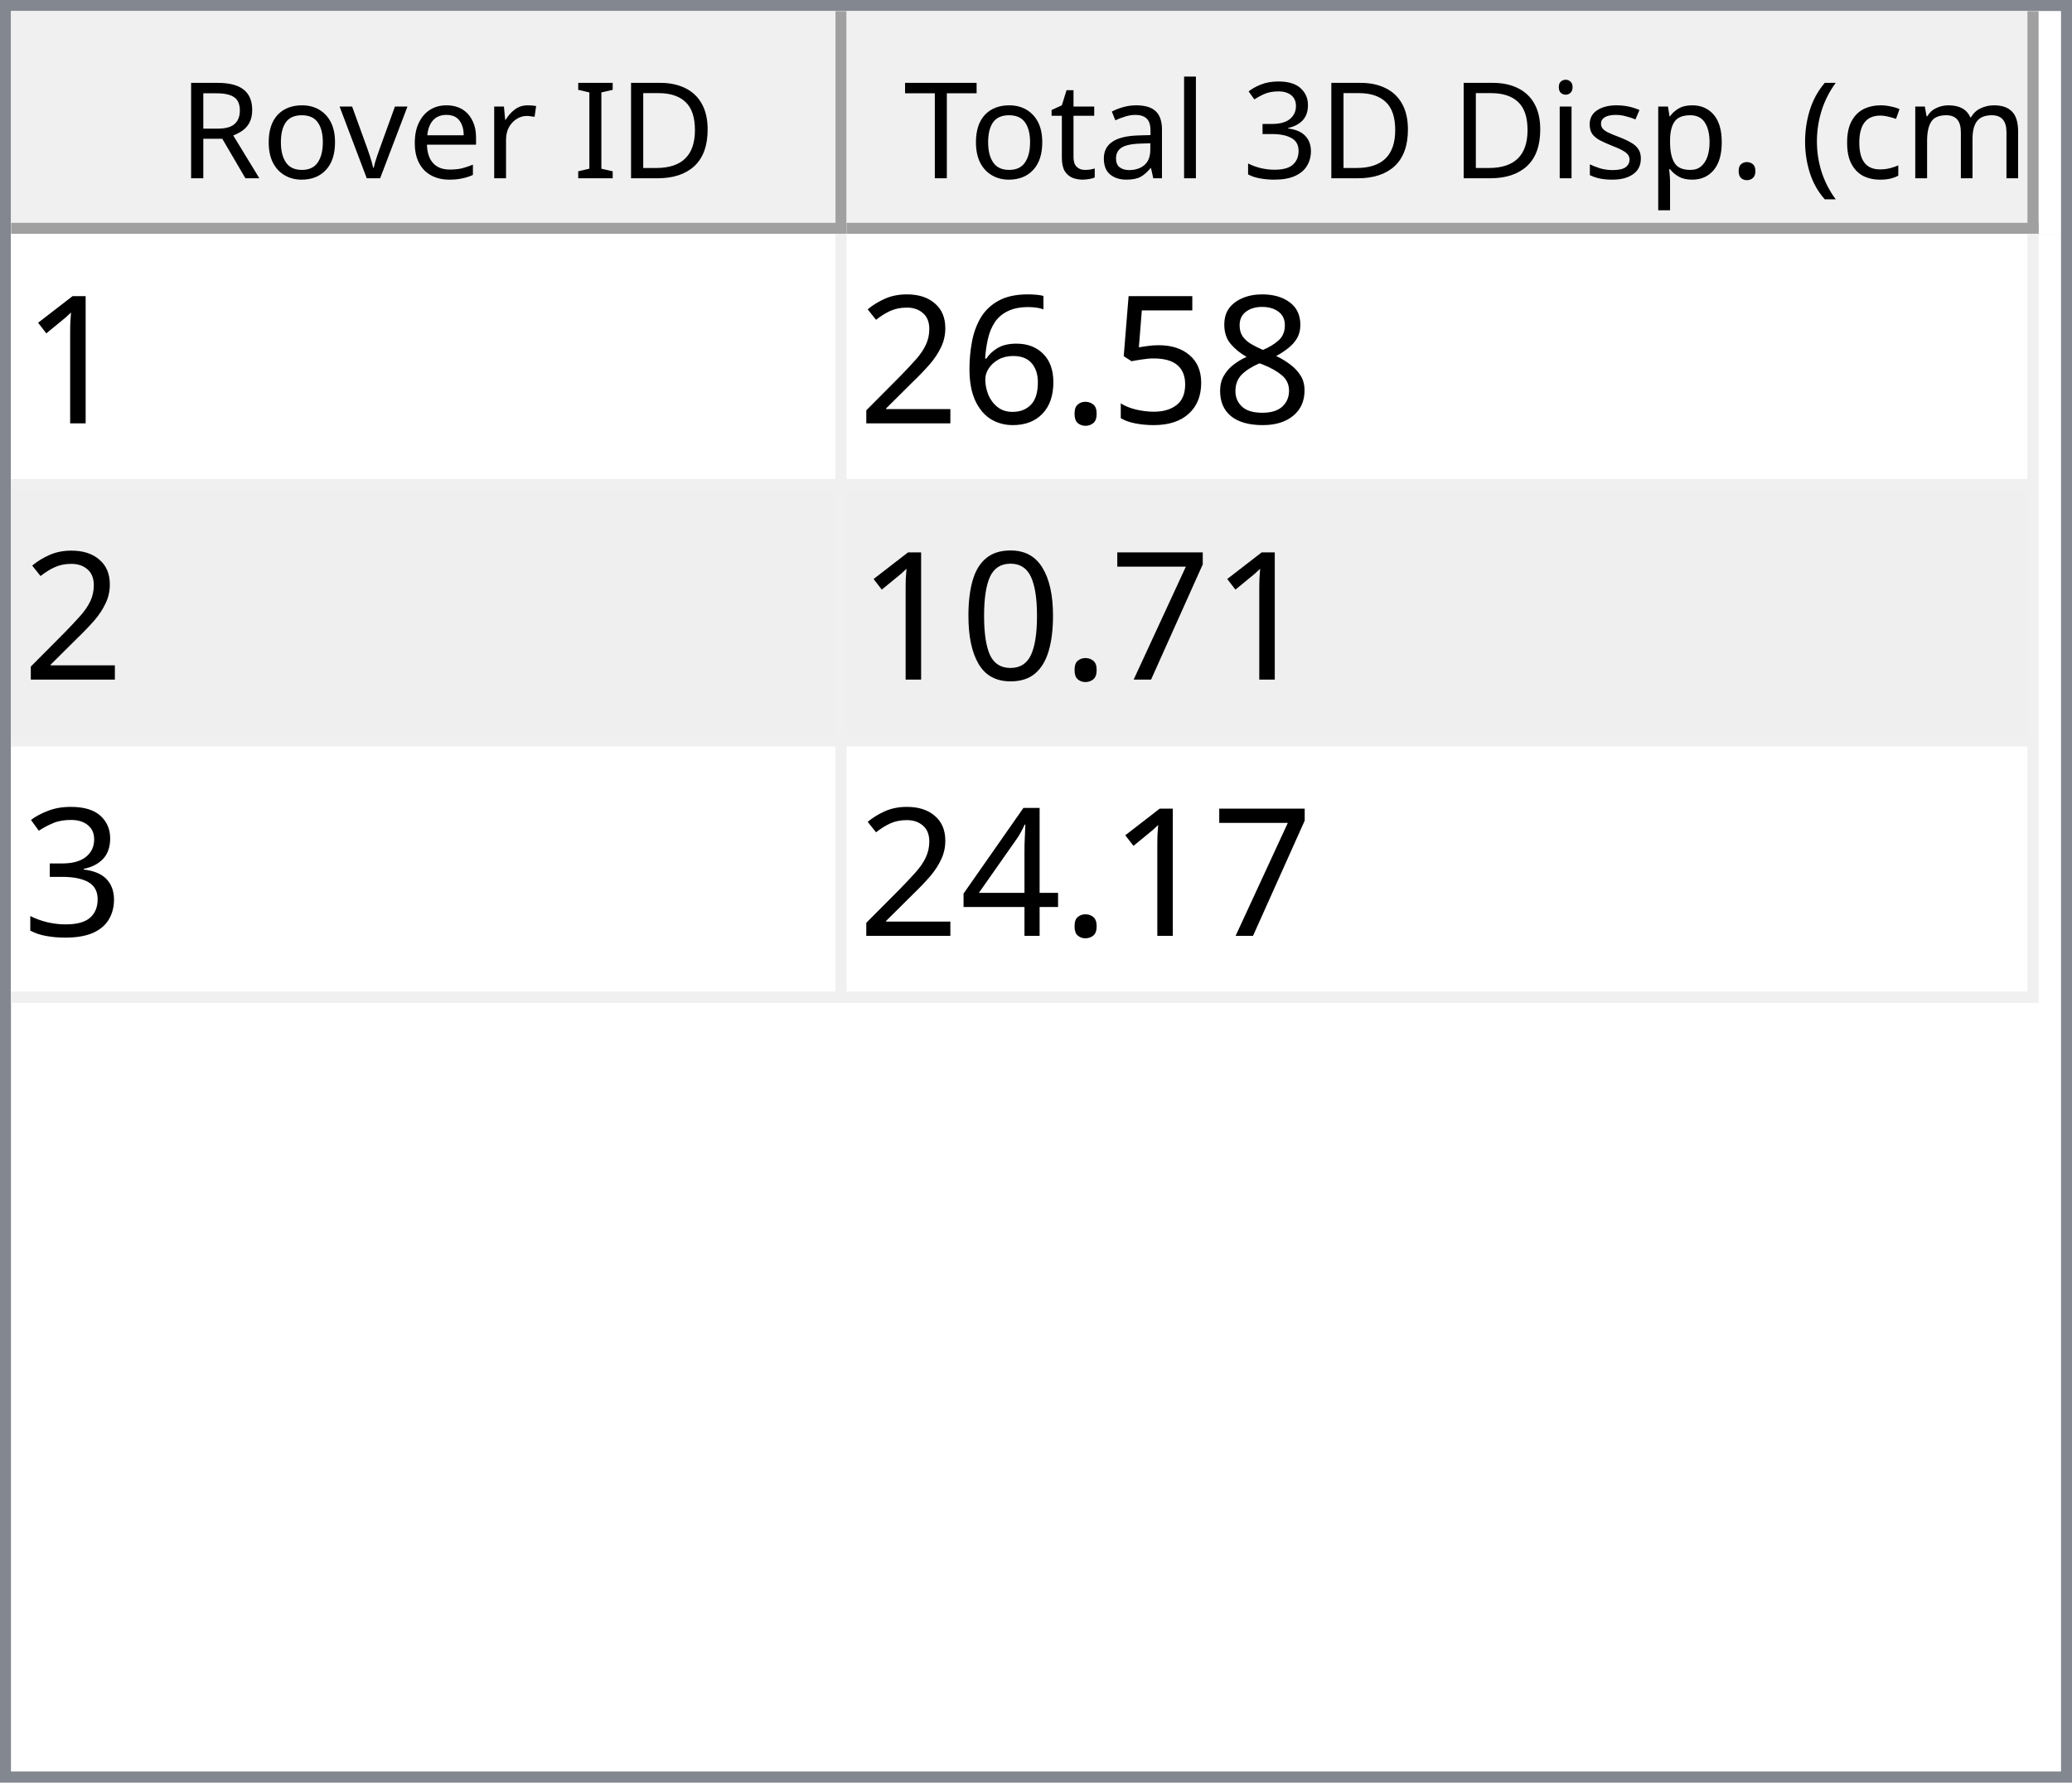
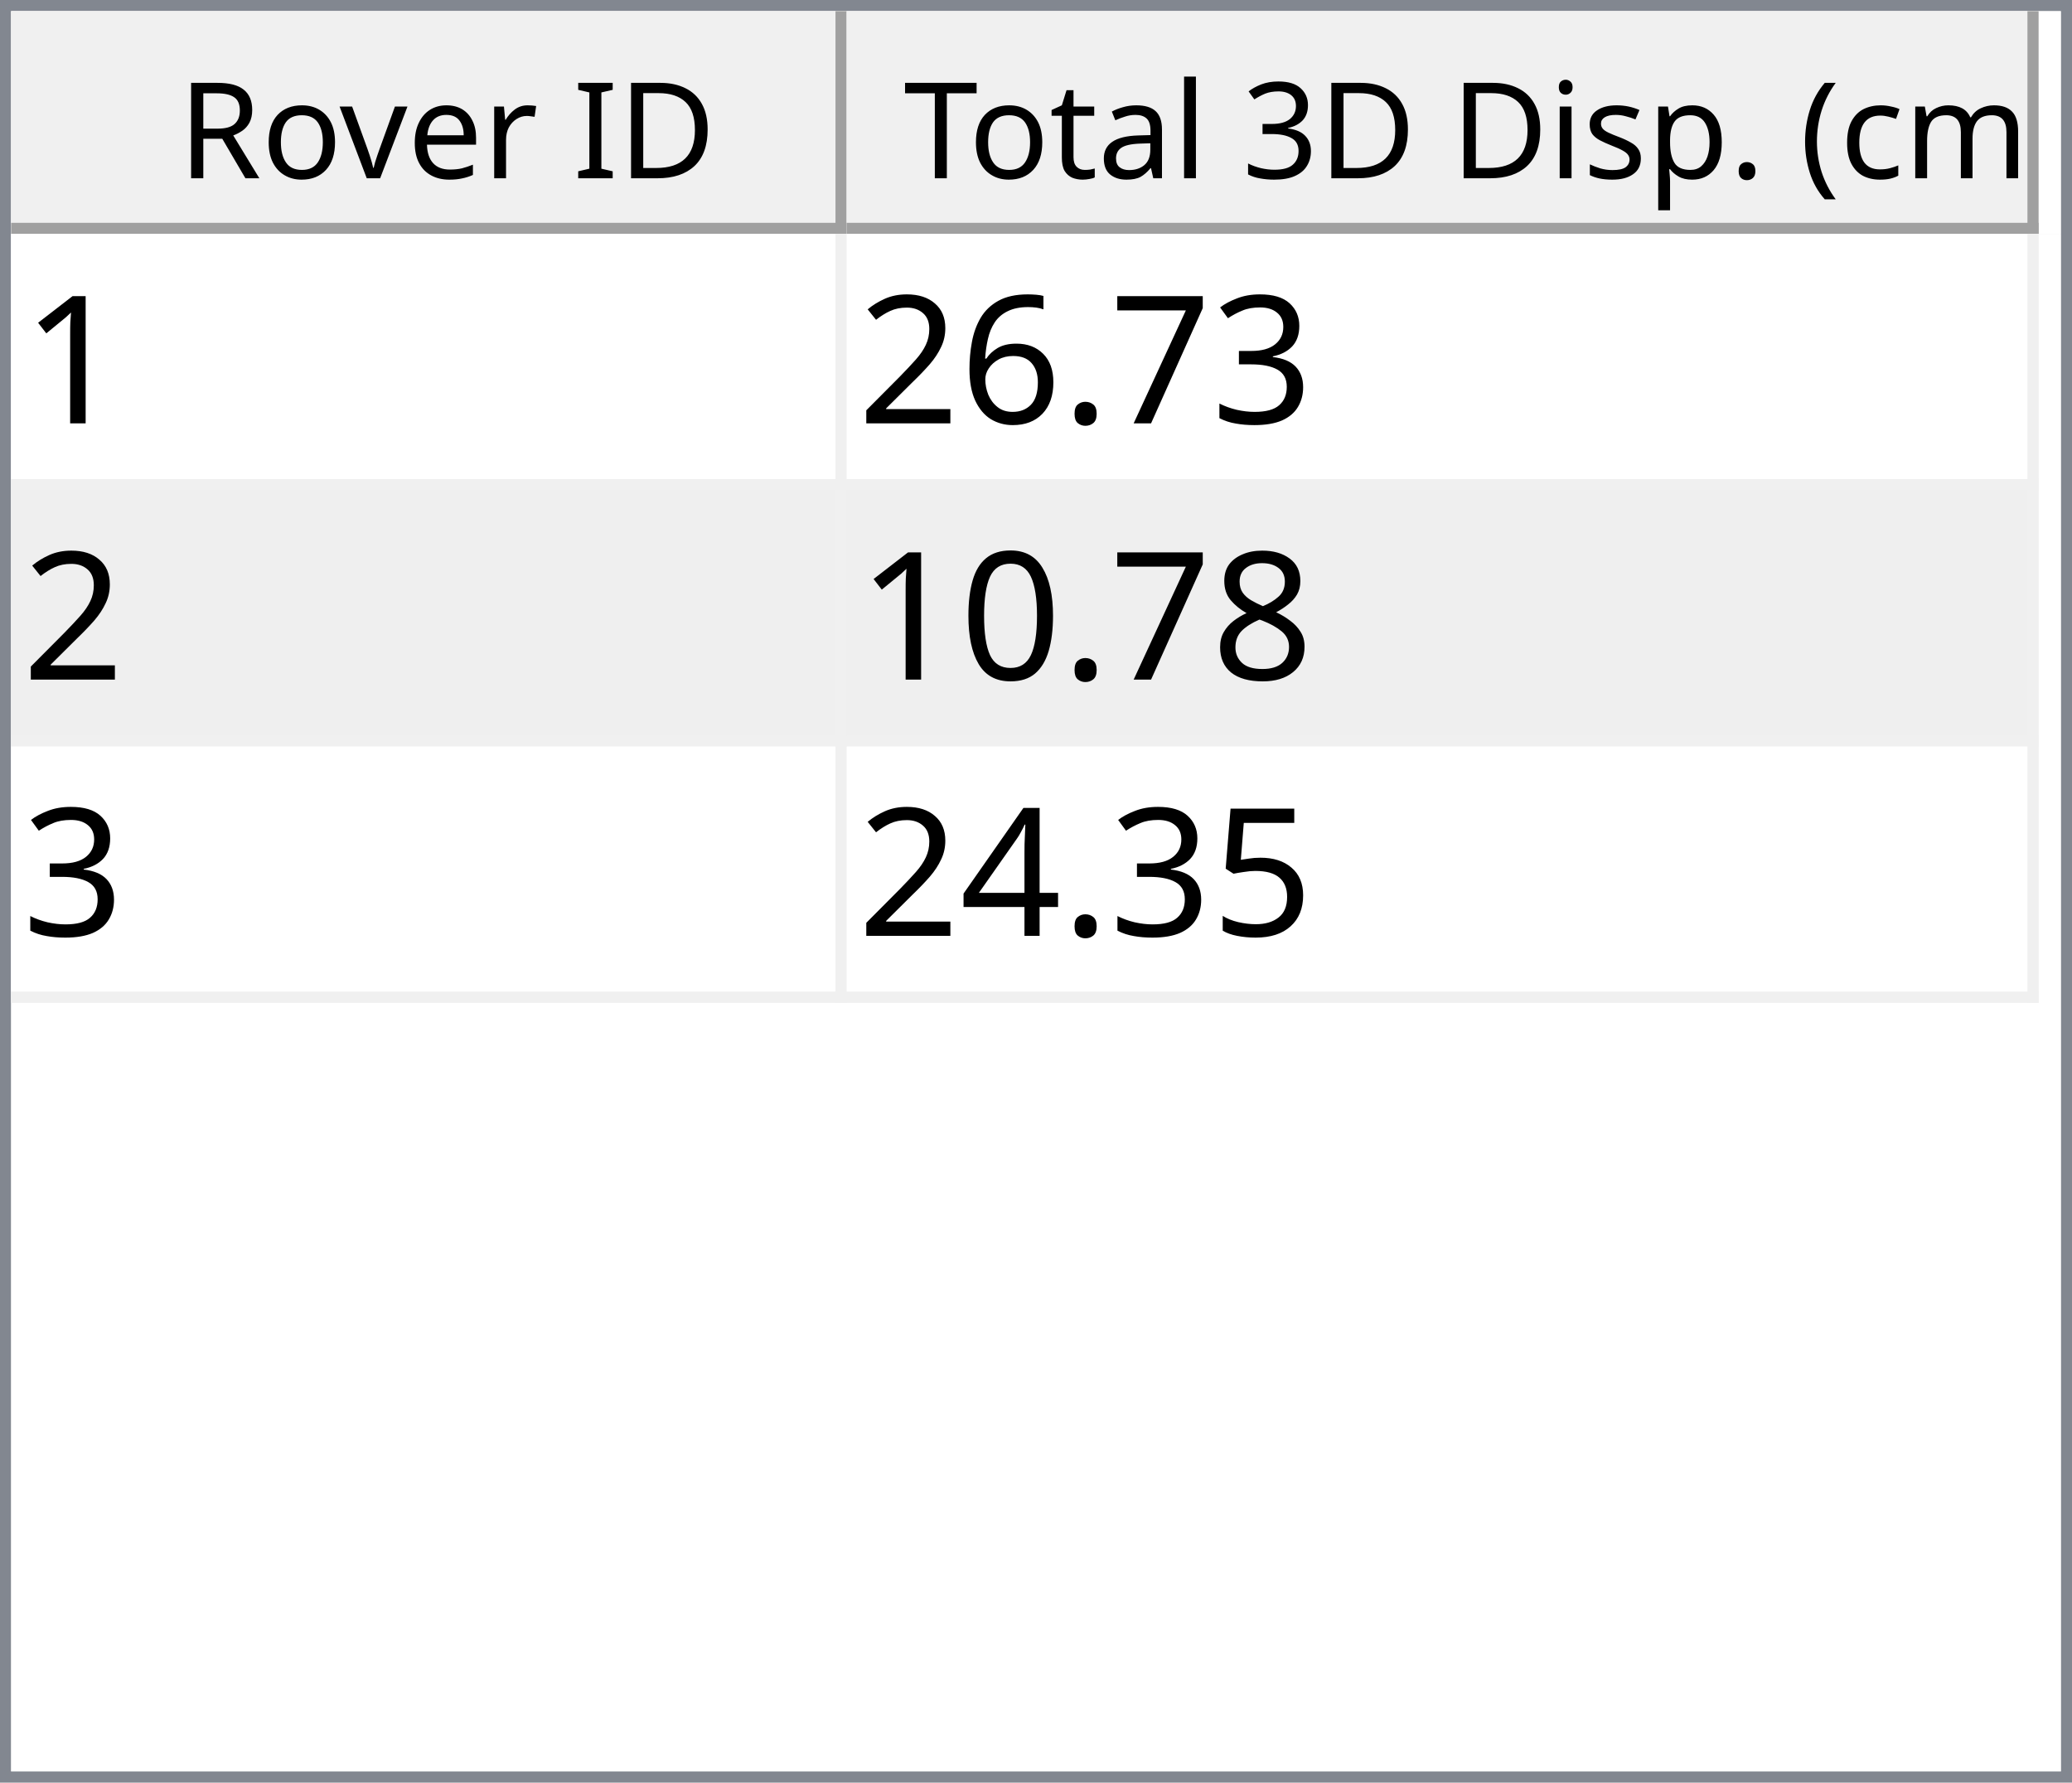
<svg xmlns="http://www.w3.org/2000/svg" style="fill-opacity:1; color-rendering:auto; color-interpolation:auto; text-rendering:auto; stroke:black; stroke-linecap:square; stroke-miterlimit:10; shape-rendering:auto; stroke-opacity:1; fill:black; stroke-dasharray:none; font-weight:normal; stroke-width:1; font-family:'Dialog'; font-style:normal; stroke-linejoin:miter; font-size:12px; stroke-dashoffset:0; image-rendering:auto;" width="186" height="160">
  <defs id="genericDefs" />
  <g>
    <defs id="defs1">
      <clipPath clipPathUnits="userSpaceOnUse" id="clipPath1">
        <path d="M0 0 L186 0 L186 160 L0 160 L0 0 Z" />
      </clipPath>
      <clipPath clipPathUnits="userSpaceOnUse" id="clipPath2">
        <path d="M0 0 L0 160 L186 160 L186 0 Z" />
      </clipPath>
      <clipPath clipPathUnits="userSpaceOnUse" id="clipPath3">
        <path d="M0 0 L0 20 L184 20 L184 0 Z" />
      </clipPath>
      <clipPath clipPathUnits="userSpaceOnUse" id="clipPath4">
        <path d="M0 0 L0 20 L75 20 L75 0 Z" />
      </clipPath>
      <clipPath clipPathUnits="userSpaceOnUse" id="clipPath5">
        <path d="M1 1 L1 19 L74 19 L74 1 Z" />
      </clipPath>
      <clipPath clipPathUnits="userSpaceOnUse" id="clipPath6">
        <path d="M0 0 L0 18 L73 18 L73 0 Z" />
      </clipPath>
      <clipPath clipPathUnits="userSpaceOnUse" id="clipPath7">
        <path d="M-0.5 -0.5 L-0.5 19.5 L74.5 19.5 L74.5 -0.5 Z" />
      </clipPath>
      <clipPath clipPathUnits="userSpaceOnUse" id="clipPath8">
        <path d="M0 0 L0 20 L107 20 L107 0 Z" />
      </clipPath>
      <clipPath clipPathUnits="userSpaceOnUse" id="clipPath9">
        <path d="M1 1 L1 19 L106 19 L106 1 Z" />
      </clipPath>
      <clipPath clipPathUnits="userSpaceOnUse" id="clipPath10">
        <path d="M0 0 L0 18 L105 18 L105 0 Z" />
      </clipPath>
      <clipPath clipPathUnits="userSpaceOnUse" id="clipPath11">
        <path d="M-0.5 -0.5 L-0.5 19.5 L106.5 19.5 L106.5 -0.5 Z" />
      </clipPath>
      <clipPath clipPathUnits="userSpaceOnUse" id="clipPath12">
        <path d="M0 0 L0 138 L184 138 L184 0 Z" />
      </clipPath>
      <clipPath clipPathUnits="userSpaceOnUse" id="clipPath13">
        <path d="M0 0 L0 69 L182 69 L182 0 Z" />
      </clipPath>
      <clipPath clipPathUnits="userSpaceOnUse" id="clipPath14">
        <path d="M-0.5 -0.5 L-0.5 68.5 L181.5 68.5 L181.5 -0.5 Z" />
      </clipPath>
      <clipPath clipPathUnits="userSpaceOnUse" id="clipPath15">
        <path d="M0 0 L0 22 L74 22 L74 0 Z" />
      </clipPath>
      <clipPath clipPathUnits="userSpaceOnUse" id="clipPath16">
        <path d="M0 0 L0 22 L106 22 L106 0 Z" />
      </clipPath>
      <font horiz-adv-x="64.551" id="font1">
        <font-face ascent="107.91" descent="25.098" units-per-em="100" style="font-style:normal; font-family:Segoe UI; font-weight:normal;" />
        <missing-glyph horiz-adv-x="64.551" d="M8.109 0 L8.109 68.266 L56.453 68.266 L56.453 0 L8.109 0 ZM15.328 7.234 L49.219 7.234 L49.219 61.031 L15.328 61.031 L15.328 7.234 Z" />
        <glyph unicode="D" horiz-adv-x="70.117" d="M9.188 0 L9.188 70.016 L28.516 70.016 Q65.531 70.016 65.531 35.891 Q65.531 19.672 55.25 9.836 Q44.969 0 27.734 0 L9.188 0 ZM17.391 62.594 L17.391 7.422 L27.828 7.422 Q41.609 7.422 49.273 14.797 Q56.938 22.172 56.938 35.688 Q56.938 62.594 28.328 62.594 L17.391 62.594 Z" />
        <glyph unicode="I" horiz-adv-x="26.611" d="M17.391 0 L9.188 0 L9.188 70.016 L17.391 70.016 L17.391 0 Z" />
        <glyph unicode=" " horiz-adv-x="27.393" d="" />
        <glyph unicode="r" horiz-adv-x="34.766" d="M34.188 41.891 Q32.078 43.5 28.125 43.5 Q23 43.5 19.555 38.672 Q16.109 33.844 16.109 25.484 L16.109 0 L8.109 0 L8.109 50 L16.109 50 L16.109 39.703 L16.312 39.703 Q18.016 44.969 21.531 47.922 Q25.047 50.875 29.391 50.875 Q32.516 50.875 34.188 50.203 L34.188 41.891 Z" />
        <glyph unicode="e" horiz-adv-x="52.295" d="M48.297 23 L12.984 23 Q13.188 14.656 17.484 10.109 Q21.781 5.562 29.297 5.562 Q37.75 5.562 44.828 11.141 L44.828 3.609 Q38.234 -1.172 27.391 -1.172 Q16.797 -1.172 10.742 5.641 Q4.688 12.453 4.688 24.812 Q4.688 36.469 11.305 43.82 Q17.922 51.172 27.734 51.172 Q37.547 51.172 42.922 44.828 Q48.297 38.484 48.297 27.203 L48.297 23 ZM40.094 29.781 Q40.047 36.719 36.75 40.578 Q33.453 44.438 27.594 44.438 Q21.922 44.438 17.969 40.383 Q14.016 36.328 13.094 29.781 L40.094 29.781 Z" />
        <glyph unicode="v" horiz-adv-x="47.9" d="M47.406 50 L27.484 0 L19.625 0 L0.688 50 L9.469 50 L22.172 13.672 Q23.578 9.672 23.922 6.688 L24.125 6.688 Q24.609 10.453 25.688 13.484 L38.969 50 L47.406 50 Z" />
        <glyph unicode="o" horiz-adv-x="58.594" d="M29 -1.172 Q17.922 -1.172 11.305 5.836 Q4.688 12.844 4.688 24.422 Q4.688 37.016 11.57 44.094 Q18.453 51.172 30.172 51.172 Q41.359 51.172 47.633 44.289 Q53.906 37.406 53.906 25.203 Q53.906 13.234 47.141 6.031 Q40.375 -1.172 29 -1.172 ZM29.594 44.438 Q21.875 44.438 17.383 39.188 Q12.891 33.938 12.891 24.703 Q12.891 15.828 17.43 10.695 Q21.969 5.562 29.594 5.562 Q37.359 5.562 41.531 10.594 Q45.703 15.625 45.703 24.906 Q45.703 34.281 41.531 39.359 Q37.359 44.438 29.594 44.438 Z" />
        <glyph unicode="R" horiz-adv-x="59.814" d="M59.375 0 L49.609 0 L37.891 19.625 Q36.281 22.359 34.766 24.289 Q33.25 26.219 31.664 27.438 Q30.078 28.656 28.25 29.219 Q26.422 29.781 24.125 29.781 L17.391 29.781 L17.391 0 L9.188 0 L9.188 70.016 L30.078 70.016 Q34.672 70.016 38.555 68.867 Q42.438 67.719 45.289 65.375 Q48.141 63.031 49.758 59.547 Q51.375 56.062 51.375 51.375 Q51.375 47.703 50.273 44.656 Q49.172 41.609 47.148 39.211 Q45.125 36.812 42.266 35.133 Q39.406 33.453 35.844 32.516 L35.844 32.328 Q37.594 31.547 38.891 30.547 Q40.188 29.547 41.359 28.18 Q42.531 26.812 43.68 25.078 Q44.828 23.344 46.234 21.047 L59.375 0 ZM17.391 62.594 L17.391 37.203 L28.516 37.203 Q31.594 37.203 34.203 38.133 Q36.812 39.062 38.719 40.797 Q40.625 42.531 41.703 45.047 Q42.781 47.562 42.781 50.688 Q42.781 56.297 39.141 59.445 Q35.5 62.594 28.609 62.594 L17.391 62.594 Z" />
        <glyph unicode=")" horiz-adv-x="30.176" d="M8.297 -15.922 L1.172 -15.922 Q16.406 2.344 16.406 26.812 Q16.406 51.469 1.078 70.016 L8.297 70.016 Q23.531 52.156 23.531 26.703 Q23.531 1.375 8.297 -15.922 Z" />
        <glyph unicode="m" horiz-adv-x="86.133" d="M79.109 0 L71.094 0 L71.094 28.719 Q71.094 37.016 68.531 40.727 Q65.969 44.438 59.906 44.438 Q54.781 44.438 51.195 39.75 Q47.609 35.062 47.609 28.516 L47.609 0 L39.594 0 L39.594 29.688 Q39.594 44.438 28.219 44.438 Q22.953 44.438 19.531 40.016 Q16.109 35.594 16.109 28.516 L16.109 0 L8.109 0 L8.109 50 L16.109 50 L16.109 42.094 L16.312 42.094 Q21.625 51.172 31.844 51.172 Q36.969 51.172 40.773 48.312 Q44.578 45.453 46 40.828 Q51.562 51.172 62.594 51.172 Q79.109 51.172 79.109 30.812 L79.109 0 Z" />
        <glyph unicode="c" horiz-adv-x="46.191" d="M42.188 2.297 Q36.422 -1.172 28.516 -1.172 Q17.828 -1.172 11.258 5.789 Q4.688 12.75 4.688 23.828 Q4.688 36.188 11.766 43.68 Q18.844 51.172 30.672 51.172 Q37.25 51.172 42.281 48.734 L42.281 40.531 Q36.719 44.438 30.375 44.438 Q22.703 44.438 17.797 38.945 Q12.891 33.453 12.891 24.516 Q12.891 15.719 17.508 10.641 Q22.125 5.562 29.891 5.562 Q36.422 5.562 42.188 9.906 L42.188 2.297 Z" />
        <glyph unicode="(" horiz-adv-x="30.176" d="M29.109 -15.922 L21.969 -15.922 Q6.844 1.375 6.844 26.703 Q6.844 52.156 21.969 70.016 L29.203 70.016 Q13.875 51.469 13.875 26.812 Q13.875 2.344 29.109 -15.922 Z" />
        <glyph unicode="." horiz-adv-x="21.68" d="M10.891 -1.078 Q8.641 -1.078 7.055 0.539 Q5.469 2.156 5.469 4.391 Q5.469 6.641 7.055 8.273 Q8.641 9.906 10.891 9.906 Q13.188 9.906 14.797 8.273 Q16.406 6.641 16.406 4.391 Q16.406 2.156 14.797 0.539 Q13.188 -1.078 10.891 -1.078 Z" />
        <glyph unicode="p" horiz-adv-x="58.789" d="M16.312 7.234 L16.109 7.234 L16.109 -23 L8.109 -23 L8.109 50 L16.109 50 L16.109 41.219 L16.312 41.219 Q22.219 51.172 33.594 51.172 Q43.266 51.172 48.688 44.461 Q54.109 37.75 54.109 26.469 Q54.109 13.922 48 6.375 Q41.891 -1.172 31.297 -1.172 Q21.578 -1.172 16.312 7.234 ZM16.109 27.391 L16.109 20.406 Q16.109 14.203 20.141 9.883 Q24.172 5.562 30.375 5.562 Q37.641 5.562 41.773 11.133 Q45.906 16.703 45.906 26.609 Q45.906 34.969 42.047 39.703 Q38.188 44.438 31.594 44.438 Q24.609 44.438 20.359 39.578 Q16.109 34.719 16.109 27.391 Z" />
        <glyph unicode="s" horiz-adv-x="42.432" d="M5.078 1.812 L5.078 10.406 Q11.625 5.562 19.484 5.562 Q30.031 5.562 30.031 12.594 Q30.031 14.594 29.125 15.992 Q28.219 17.391 26.68 18.461 Q25.141 19.531 23.07 20.383 Q21 21.234 18.609 22.172 Q15.281 23.484 12.766 24.828 Q10.25 26.172 8.57 27.859 Q6.891 29.547 6.031 31.695 Q5.172 33.844 5.172 36.719 Q5.172 40.234 6.789 42.945 Q8.406 45.656 11.086 47.484 Q13.766 49.312 17.211 50.242 Q20.656 51.172 24.312 51.172 Q30.812 51.172 35.938 48.922 L35.938 40.828 Q30.422 44.438 23.25 44.438 Q21 44.438 19.195 43.922 Q17.391 43.406 16.094 42.477 Q14.797 41.547 14.086 40.258 Q13.375 38.969 13.375 37.406 Q13.375 35.453 14.086 34.133 Q14.797 32.812 16.164 31.789 Q17.531 30.766 19.484 29.938 Q21.438 29.109 23.922 28.125 Q27.25 26.859 29.883 25.516 Q32.516 24.172 34.375 22.484 Q36.234 20.797 37.234 18.602 Q38.234 16.406 38.234 13.375 Q38.234 9.672 36.602 6.938 Q34.969 4.203 32.234 2.398 Q29.5 0.594 25.93 -0.289 Q22.359 -1.172 18.453 -1.172 Q10.75 -1.172 5.078 1.812 Z" />
        <glyph unicode="i" horiz-adv-x="24.219" d="M12.203 62.703 Q10.062 62.703 8.547 64.164 Q7.031 65.625 7.031 67.875 Q7.031 70.125 8.547 71.609 Q10.062 73.094 12.203 73.094 Q14.406 73.094 15.945 71.609 Q17.484 70.125 17.484 67.875 Q17.484 65.719 15.945 64.211 Q14.406 62.703 12.203 62.703 ZM16.109 0 L8.109 0 L8.109 50 L16.109 50 L16.109 0 Z" />
        <glyph unicode="3" horiz-adv-x="53.906" d="M46.531 19.828 Q46.531 15.094 44.75 11.211 Q42.969 7.328 39.719 4.57 Q36.469 1.812 31.93 0.297 Q27.391 -1.219 21.922 -1.219 Q11.922 -1.219 6 2.594 L6 11.188 Q13.094 5.609 22.219 5.609 Q25.875 5.609 28.828 6.539 Q31.781 7.469 33.906 9.227 Q36.031 10.984 37.18 13.477 Q38.328 15.969 38.328 19.094 Q38.328 32.812 18.797 32.812 L12.984 32.812 L12.984 39.594 L18.5 39.594 Q35.797 39.594 35.797 52.484 Q35.797 64.406 22.609 64.406 Q15.188 64.406 8.688 59.422 L8.688 67.188 Q15.375 71.188 24.609 71.188 Q29 71.188 32.57 69.969 Q36.141 68.75 38.68 66.555 Q41.219 64.359 42.609 61.281 Q44 58.203 44 54.5 Q44 40.672 30.031 36.719 L30.031 36.531 Q33.594 36.141 36.625 34.797 Q39.656 33.453 41.852 31.305 Q44.047 29.156 45.289 26.25 Q46.531 23.344 46.531 19.828 Z" />
        <glyph unicode="l" horiz-adv-x="24.219" d="M16.109 0 L8.109 0 L8.109 74.031 L16.109 74.031 L16.109 0 Z" />
        <glyph unicode="a" horiz-adv-x="50.879" d="M43.891 0 L35.891 0 L35.891 7.812 L35.688 7.812 Q30.469 -1.172 20.312 -1.172 Q12.844 -1.172 8.617 2.781 Q4.391 6.734 4.391 13.281 Q4.391 27.297 20.906 29.594 L35.891 31.688 Q35.891 44.438 25.594 44.438 Q16.547 44.438 9.281 38.281 L9.281 46.484 Q16.656 51.172 26.266 51.172 Q43.891 51.172 43.891 32.516 L43.891 0 ZM35.891 25.297 L23.828 23.641 Q18.266 22.859 15.43 20.875 Q12.594 18.891 12.594 13.875 Q12.594 10.203 15.211 7.883 Q17.828 5.562 22.172 5.562 Q28.125 5.562 32.008 9.742 Q35.891 13.922 35.891 20.312 L35.891 25.297 Z" />
        <glyph unicode="t" horiz-adv-x="33.887" d="M31.297 0.484 Q28.469 -1.078 23.828 -1.078 Q10.688 -1.078 10.688 13.578 L10.688 43.172 L2.094 43.172 L2.094 50 L10.688 50 L10.688 62.203 L18.703 64.797 L18.703 50 L31.297 50 L31.297 43.172 L18.703 43.172 L18.703 14.984 Q18.703 9.969 20.414 7.82 Q22.125 5.672 26.078 5.672 Q29.109 5.672 31.297 7.328 L31.297 0.484 Z" />
        <glyph unicode="T" horiz-adv-x="52.393" d="M50.594 62.594 L30.375 62.594 L30.375 0 L22.172 0 L22.172 62.594 L2 62.594 L2 70.016 L50.594 70.016 L50.594 62.594 Z" />
      </font>
      <font horiz-adv-x="75.0" id="font2">
        <font-face ascent="100.537" descent="21.973" units-per-em="100" style="font-style:normal; font-family:sans-serif; font-weight:normal;" />
        <missing-glyph horiz-adv-x="75.0" d="M12.5 0 L12.5 62.5 L62.5 62.5 L62.5 0 L12.5 0 ZM14.062 1.562 L60.938 1.562 L60.938 60.938 L14.062 60.938 L14.062 1.562 Z" />
        <glyph unicode="1" horiz-adv-x="55.615" d="M37.25 0 L28.469 0 L28.469 56 Q25.297 52.984 20.141 49.953 Q14.984 46.922 10.891 45.406 L10.891 53.906 Q18.266 57.375 23.781 62.305 Q29.297 67.234 31.594 71.875 L37.25 71.875 L37.25 0 Z" />
-         <glyph unicode="8" horiz-adv-x="55.615" d="M17.672 38.812 Q12.203 40.828 9.57 44.539 Q6.938 48.25 6.938 53.422 Q6.938 61.234 12.555 66.555 Q18.172 71.875 27.484 71.875 Q36.859 71.875 42.578 66.43 Q48.297 60.984 48.297 53.172 Q48.297 48.188 45.68 44.508 Q43.062 40.828 37.75 38.812 Q44.344 36.672 47.781 31.883 Q51.219 27.094 51.219 20.453 Q51.219 11.281 44.727 5.031 Q38.234 -1.219 27.641 -1.219 Q17.047 -1.219 10.547 5.055 Q4.047 11.328 4.047 20.703 Q4.047 27.688 7.594 32.398 Q11.141 37.109 17.672 38.812 ZM15.922 53.719 Q15.922 48.641 19.195 45.414 Q22.469 42.188 27.688 42.188 Q32.766 42.188 36.016 45.383 Q39.266 48.578 39.266 53.219 Q39.266 58.062 35.914 61.359 Q32.562 64.656 27.594 64.656 Q22.562 64.656 19.242 61.43 Q15.922 58.203 15.922 53.719 ZM13.094 20.656 Q13.094 16.891 14.875 13.375 Q16.656 9.859 20.172 7.93 Q23.688 6 27.734 6 Q34.031 6 38.133 10.055 Q42.234 14.109 42.234 20.359 Q42.234 26.703 38.016 30.859 Q33.797 35.016 27.438 35.016 Q21.234 35.016 17.164 30.914 Q13.094 26.812 13.094 20.656 Z" />
-         <glyph unicode="5" horiz-adv-x="55.615" d="M4.156 18.75 L13.375 19.531 Q14.406 12.797 18.141 9.398 Q21.875 6 27.156 6 Q33.5 6 37.891 10.789 Q42.281 15.578 42.281 23.484 Q42.281 31 38.062 35.352 Q33.844 39.703 27 39.703 Q22.75 39.703 19.336 37.773 Q15.922 35.844 13.969 32.766 L5.719 33.844 L12.641 70.609 L48.25 70.609 L48.25 62.203 L19.672 62.203 L15.828 42.969 Q22.266 47.469 29.344 47.469 Q38.719 47.469 45.164 40.969 Q51.609 34.469 51.609 24.266 Q51.609 14.547 45.953 7.469 Q39.062 -1.219 27.156 -1.219 Q17.391 -1.219 11.211 4.25 Q5.031 9.719 4.156 18.75 Z" />
+         <glyph unicode="3" horiz-adv-x="55.615" d="M4.203 18.891 L12.984 20.062 Q14.5 12.594 18.141 9.297 Q21.781 6 27 6 Q33.203 6 37.477 10.297 Q41.75 14.594 41.75 20.953 Q41.75 27 37.797 30.93 Q33.844 34.859 27.734 34.859 Q25.25 34.859 21.531 33.891 L22.516 41.609 Q23.391 41.5 23.922 41.5 Q29.547 41.5 34.039 44.43 Q38.531 47.359 38.531 53.469 Q38.531 58.297 35.258 61.477 Q31.984 64.656 26.812 64.656 Q21.688 64.656 18.266 61.43 Q14.844 58.203 13.875 51.766 L5.078 53.328 Q6.688 62.156 12.398 67.016 Q18.109 71.875 26.609 71.875 Q32.469 71.875 37.398 69.359 Q42.328 66.844 44.945 62.5 Q47.562 58.156 47.562 53.266 Q47.562 48.641 45.07 44.828 Q42.578 41.016 37.703 38.766 Q44.047 37.312 47.562 32.695 Q51.078 28.078 51.078 21.141 Q51.078 11.766 44.242 5.25 Q37.406 -1.266 26.953 -1.266 Q17.531 -1.266 11.305 4.352 Q5.078 9.969 4.203 18.891 Z" />
+         <glyph unicode="7" horiz-adv-x="55.615" d="M4.734 62.203 L4.734 70.656 L51.078 70.656 L51.078 63.812 Q44.234 56.547 37.523 44.484 Q30.812 32.422 27.156 19.672 Q24.516 10.688 23.781 0 L14.75 0 Q14.891 8.453 18.062 20.414 Q21.234 32.375 27.172 43.484 Q33.109 54.594 39.797 62.203 L4.734 62.203 Z" />
        <glyph unicode="." horiz-adv-x="27.783" d="M9.078 0 L9.078 10.016 L19.094 10.016 L19.094 0 L9.078 0 Z" />
        <glyph unicode="6" horiz-adv-x="55.615" d="M49.75 54.047 L41.016 53.375 Q39.844 58.547 37.703 60.891 Q34.125 64.656 28.906 64.656 Q24.703 64.656 21.531 62.312 Q17.391 59.281 14.992 53.469 Q12.594 47.656 12.5 36.922 Q15.672 41.75 20.266 44.094 Q24.859 46.438 29.891 46.438 Q38.672 46.438 44.852 39.969 Q51.031 33.5 51.031 23.25 Q51.031 16.5 48.125 10.719 Q45.219 4.938 40.141 1.859 Q35.062 -1.219 28.609 -1.219 Q17.625 -1.219 10.695 6.859 Q3.766 14.938 3.766 33.5 Q3.766 54.25 11.422 63.672 Q18.109 71.875 29.438 71.875 Q37.891 71.875 43.289 67.141 Q48.688 62.406 49.75 54.047 ZM13.875 23.188 Q13.875 18.656 15.797 14.508 Q17.719 10.359 21.188 8.18 Q24.656 6 28.469 6 Q34.031 6 38.039 10.492 Q42.047 14.984 42.047 22.703 Q42.047 30.125 38.086 34.398 Q34.125 38.672 28.125 38.672 Q22.172 38.672 18.023 34.398 Q13.875 30.125 13.875 23.188 Z" />
        <glyph unicode="2" horiz-adv-x="55.615" d="M50.344 8.453 L50.344 0 L3.031 0 Q2.938 3.172 4.047 6.109 Q5.859 10.938 9.836 15.625 Q13.812 20.312 21.344 26.469 Q33.016 36.031 37.117 41.625 Q41.219 47.219 41.219 52.203 Q41.219 57.422 37.477 61.008 Q33.734 64.594 27.734 64.594 Q21.391 64.594 17.578 60.789 Q13.766 56.984 13.719 50.25 L4.688 51.172 Q5.609 61.281 11.664 66.578 Q17.719 71.875 27.938 71.875 Q38.234 71.875 44.242 66.164 Q50.25 60.453 50.25 52 Q50.25 47.703 48.492 43.555 Q46.734 39.406 42.656 34.812 Q38.578 30.219 29.109 22.219 Q21.188 15.578 18.945 13.211 Q16.703 10.844 15.234 8.453 L50.344 8.453 Z" />
-         <glyph unicode="7" horiz-adv-x="55.615" d="M4.734 62.203 L4.734 70.656 L51.078 70.656 L51.078 63.812 Q44.234 56.547 37.523 44.484 Q30.812 32.422 27.156 19.672 Q24.516 10.688 23.781 0 L14.75 0 Q14.891 8.453 18.062 20.414 Q21.234 32.375 27.172 43.484 Q33.109 54.594 39.797 62.203 L4.734 62.203 Z" />
+         <glyph unicode="8" horiz-adv-x="55.615" d="M17.672 38.812 Q12.203 40.828 9.57 44.539 Q6.938 48.25 6.938 53.422 Q6.938 61.234 12.555 66.555 Q18.172 71.875 27.484 71.875 Q36.859 71.875 42.578 66.43 Q48.297 60.984 48.297 53.172 Q48.297 48.188 45.68 44.508 Q43.062 40.828 37.75 38.812 Q44.344 36.672 47.781 31.883 Q51.219 27.094 51.219 20.453 Q51.219 11.281 44.727 5.031 Q38.234 -1.219 27.641 -1.219 Q17.047 -1.219 10.547 5.055 Q4.047 11.328 4.047 20.703 Q4.047 27.688 7.594 32.398 Q11.141 37.109 17.672 38.812 ZM15.922 53.719 Q15.922 48.641 19.195 45.414 Q22.469 42.188 27.688 42.188 Q32.766 42.188 36.016 45.383 Q39.266 48.578 39.266 53.219 Q39.266 58.062 35.914 61.359 Q32.562 64.656 27.594 64.656 Q22.562 64.656 19.242 61.43 Q15.922 58.203 15.922 53.719 ZM13.094 20.656 Q13.094 16.891 14.875 13.375 Q16.656 9.859 20.172 7.93 Q23.688 6 27.734 6 Q34.031 6 38.133 10.055 Q42.234 14.109 42.234 20.359 Q42.234 26.703 38.016 30.859 Q33.797 35.016 27.438 35.016 Q21.234 35.016 17.164 30.914 Q13.094 26.812 13.094 20.656 Z" />
        <glyph unicode="0" horiz-adv-x="55.615" d="M4.156 35.297 Q4.156 48 6.766 55.742 Q9.375 63.484 14.523 67.68 Q19.672 71.875 27.484 71.875 Q33.25 71.875 37.594 69.555 Q41.938 67.234 44.773 62.867 Q47.609 58.5 49.219 52.227 Q50.828 45.953 50.828 35.297 Q50.828 22.703 48.242 14.969 Q45.656 7.234 40.508 3.008 Q35.359 -1.219 27.484 -1.219 Q17.141 -1.219 11.234 6.203 Q4.156 15.141 4.156 35.297 ZM13.188 35.297 Q13.188 17.672 17.312 11.836 Q21.438 6 27.484 6 Q33.547 6 37.672 11.859 Q41.797 17.719 41.797 35.297 Q41.797 52.984 37.672 58.789 Q33.547 64.594 27.391 64.594 Q21.344 64.594 17.719 59.469 Q13.188 52.938 13.188 35.297 Z" />
-         <glyph unicode="3" horiz-adv-x="55.615" d="M4.203 18.891 L12.984 20.062 Q14.5 12.594 18.141 9.297 Q21.781 6 27 6 Q33.203 6 37.477 10.297 Q41.75 14.594 41.75 20.953 Q41.75 27 37.797 30.93 Q33.844 34.859 27.734 34.859 Q25.25 34.859 21.531 33.891 L22.516 41.609 Q23.391 41.5 23.922 41.5 Q29.547 41.5 34.039 44.43 Q38.531 47.359 38.531 53.469 Q38.531 58.297 35.258 61.477 Q31.984 64.656 26.812 64.656 Q21.688 64.656 18.266 61.43 Q14.844 58.203 13.875 51.766 L5.078 53.328 Q6.688 62.156 12.398 67.016 Q18.109 71.875 26.609 71.875 Q32.469 71.875 37.398 69.359 Q42.328 66.844 44.945 62.5 Q47.562 58.156 47.562 53.266 Q47.562 48.641 45.07 44.828 Q42.578 41.016 37.703 38.766 Q44.047 37.312 47.562 32.695 Q51.078 28.078 51.078 21.141 Q51.078 11.766 44.242 5.25 Q37.406 -1.266 26.953 -1.266 Q17.531 -1.266 11.305 4.352 Q5.078 9.969 4.203 18.891 Z" />
+         <glyph unicode="5" horiz-adv-x="55.615" d="M4.156 18.75 L13.375 19.531 Q14.406 12.797 18.141 9.398 Q21.875 6 27.156 6 Q33.5 6 37.891 10.789 Q42.281 15.578 42.281 23.484 Q42.281 31 38.062 35.352 Q33.844 39.703 27 39.703 Q22.75 39.703 19.336 37.773 Q15.922 35.844 13.969 32.766 L5.719 33.844 L12.641 70.609 L48.25 70.609 L48.25 62.203 L19.672 62.203 L15.828 42.969 Q22.266 47.469 29.344 47.469 Q38.719 47.469 45.164 40.969 Q51.609 34.469 51.609 24.266 Q51.609 14.547 45.953 7.469 Q39.062 -1.219 27.156 -1.219 Q17.391 -1.219 11.211 4.25 Q5.031 9.719 4.156 18.75 Z" />
        <glyph unicode="4" horiz-adv-x="55.615" d="M32.328 0 L32.328 17.141 L1.266 17.141 L1.266 25.203 L33.938 71.578 L41.109 71.578 L41.109 25.203 L50.781 25.203 L50.781 17.141 L41.109 17.141 L41.109 0 L32.328 0 ZM32.328 25.203 L32.328 57.469 L9.906 25.203 L32.328 25.203 Z" />
      </font>
    </defs>
    <g style="fill:white; stroke:white;">
      <rect x="0" y="0" width="186" style="clip-path:url(#clipPath1); stroke:none;" height="160" />
    </g>
    <g style="fill:white; text-rendering:optimizeSpeed; color-rendering:optimizeSpeed; image-rendering:optimizeSpeed; shape-rendering:crispEdges; stroke:white; color-interpolation:sRGB;">
      <rect x="0" width="186" height="160" y="0" style="stroke:none;" />
      <path style="stroke:none;" d="M0 160 L186 160 L186 0 L0 0 Z" />
    </g>
    <g style="fill:rgb(240,240,240); font-family:'Segoe UI'; stroke:rgb(240,240,240);">
      <rect x="0" y="0" width="186" style="clip-path:url(#clipPath2); stroke:none;" height="160" />
    </g>
    <g style="fill:rgb(130,135,144); font-family:'Segoe UI'; stroke:rgb(130,135,144);">
      <path d="M0 0 L186 0 L186 160 L0 160 L0 0 ZM1 1 L185 1 L185 159 L1 159 L1 1 Z" style="fill-rule:evenodd; clip-path:url(#clipPath2); stroke:none;" />
    </g>
    <g style="fill:white; font-family:'Segoe UI'; stroke:white;" transform="translate(1,1)">
      <rect x="0" y="0" width="184" style="clip-path:url(#clipPath3); stroke:none;" height="20" />
    </g>
    <g style="fill:rgb(240,240,240); font-family:'Segoe UI'; stroke:rgb(240,240,240);" transform="translate(1,1)">
      <rect x="0" y="0" width="75" style="clip-path:url(#clipPath4); stroke:none;" height="20" />
    </g>
    <g style="font-family:'Segoe UI';" transform="translate(2,2)">
      <text x="14" xml:space="preserve" y="14" style="clip-path:url(#clipPath6); stroke:none;">Rover ID</text>
    </g>
    <g style="fill:rgb(160,160,160); font-family:'Segoe UI'; stroke:rgb(160,160,160); stroke-linejoin:bevel;" transform="translate(1.5,1.5)">
      <line x1="74" x2="74" y1="0" style="fill:none; clip-path:url(#clipPath7);" y2="19" />
    </g>
    <g style="fill:rgb(160,160,160); font-family:'Segoe UI'; stroke:rgb(160,160,160); stroke-linejoin:bevel;" transform="matrix(1,0,0,1,1,1) translate(0.5,0.5)">
      <line x1="0" x2="74" y1="19" style="fill:none; clip-path:url(#clipPath7);" y2="19" />
    </g>
    <g style="fill:rgb(240,240,240); font-family:'Segoe UI'; stroke:rgb(240,240,240);" transform="translate(76,1)">
      <rect x="0" y="0" width="107" style="clip-path:url(#clipPath8); stroke:none;" height="20" />
    </g>
    <g style="font-family:'Segoe UI';" transform="translate(77,2)">
      <text x="1" xml:space="preserve" y="14" style="clip-path:url(#clipPath10); stroke:none;"> Total 3D Disp. (cm)</text>
    </g>
    <g style="fill:rgb(160,160,160); font-family:'Segoe UI'; stroke:rgb(160,160,160); stroke-linejoin:bevel;" transform="translate(76.5,1.5)">
      <line x1="106" x2="106" y1="0" style="fill:none; clip-path:url(#clipPath11);" y2="19" />
    </g>
    <g style="fill:rgb(160,160,160); font-family:'Segoe UI'; stroke:rgb(160,160,160); stroke-linejoin:bevel;" transform="matrix(1,0,0,1,76,1) translate(0.5,0.5)">
      <line x1="0" x2="106" y1="19" style="fill:none; clip-path:url(#clipPath11);" y2="19" />
    </g>
    <g style="fill:white; font-family:'Segoe UI'; stroke:white;" transform="translate(1,21)">
      <rect x="0" y="0" width="184" style="clip-path:url(#clipPath12); stroke:none;" height="138" />
    </g>
    <g style="fill:rgb(240,240,240); font-size:16px; font-family:sans-serif; stroke:rgb(240,240,240);" transform="translate(1,21)">
      <rect x="0" y="0" width="182" style="clip-path:url(#clipPath13); stroke:none;" height="69" />
      <line transform="translate(0.5,0.5)" x1="0" x2="181" y1="22" style="clip-path:url(#clipPath14); fill:none; stroke-linejoin:bevel;" y2="22" />
    </g>
    <g transform="matrix(1,0,0,1,1,21) translate(0.5,0.5)" style="fill:rgb(240,240,240); font-size:16px; font-family:sans-serif; stroke:rgb(240,240,240); stroke-linejoin:bevel;">
      <line x1="0" x2="181" y1="45" style="fill:none; clip-path:url(#clipPath14);" y2="45" />
    </g>
    <g transform="matrix(1,0,0,1,1,21) translate(0.5,0.5)" style="fill:rgb(240,240,240); font-size:16px; font-family:sans-serif; stroke:rgb(240,240,240); stroke-linejoin:bevel;">
      <line x1="0" x2="181" y1="68" style="fill:none; clip-path:url(#clipPath14);" y2="68" />
    </g>
    <g transform="matrix(1,0,0,1,1,21) translate(0.5,0.5)" style="fill:rgb(240,240,240); font-size:16px; font-family:sans-serif; stroke:rgb(240,240,240); stroke-linejoin:bevel;">
      <line x1="74" x2="74" y1="0" style="fill:none; clip-path:url(#clipPath14);" y2="68" />
    </g>
    <g transform="matrix(1,0,0,1,1,21) translate(0.5,0.5)" style="fill:rgb(240,240,240); font-size:16px; font-family:sans-serif; stroke:rgb(240,240,240); stroke-linejoin:bevel;">
      <line x1="181" x2="181" y1="0" style="fill:none; clip-path:url(#clipPath14);" y2="68" />
    </g>
    <g style="fill:white; font-size:16px; font-family:sans-serif; stroke:white;" transform="matrix(1,0,0,1,1,21)">
      <rect x="0" y="0" width="74" style="clip-path:url(#clipPath15); stroke:none;" height="22" />
      <text x="1" y="17" style="fill:black; clip-path:url(#clipPath15); stroke:none;" xml:space="preserve">1</text>
    </g>
    <g style="fill:white; font-size:16px; font-family:sans-serif; stroke:white;" transform="matrix(1,0,0,1,1,21) translate(75,0)">
      <rect x="0" y="0" width="106" style="clip-path:url(#clipPath16); stroke:none;" height="22" />
-       <text x="1" y="17" style="fill:black; clip-path:url(#clipPath16); stroke:none;" xml:space="preserve">26.58</text>
+       <text x="1" y="17" style="fill:black; clip-path:url(#clipPath16); stroke:none;" xml:space="preserve">26.73</text>
    </g>
    <g style="fill:rgb(239,239,239); font-size:16px; font-family:sans-serif; stroke:rgb(239,239,239);" transform="matrix(1,0,0,1,1,21) translate(0,23)">
      <rect x="0" y="0" width="74" style="clip-path:url(#clipPath15); stroke:none;" height="22" />
      <text x="1" y="17" style="fill:black; clip-path:url(#clipPath15); stroke:none;" xml:space="preserve">2</text>
    </g>
    <g style="fill:rgb(239,239,239); font-size:16px; font-family:sans-serif; stroke:rgb(239,239,239);" transform="matrix(1,0,0,1,1,21) translate(75,23)">
      <rect x="0" y="0" width="106" style="clip-path:url(#clipPath16); stroke:none;" height="22" />
-       <text x="1" y="17" style="fill:black; clip-path:url(#clipPath16); stroke:none;" xml:space="preserve">10.71</text>
+       <text x="1" y="17" style="fill:black; clip-path:url(#clipPath16); stroke:none;" xml:space="preserve">10.78</text>
    </g>
    <g style="fill:white; font-size:16px; font-family:sans-serif; stroke:white;" transform="matrix(1,0,0,1,1,21) translate(0,46)">
      <rect x="0" y="0" width="74" style="clip-path:url(#clipPath15); stroke:none;" height="22" />
      <text x="1" y="17" style="fill:black; clip-path:url(#clipPath15); stroke:none;" xml:space="preserve">3</text>
    </g>
    <g style="fill:white; font-size:16px; font-family:sans-serif; stroke:white;" transform="matrix(1,0,0,1,1,21) translate(75,46)">
      <rect x="0" y="0" width="106" style="clip-path:url(#clipPath16); stroke:none;" height="22" />
-       <text x="1" y="17" style="fill:black; clip-path:url(#clipPath16); stroke:none;" xml:space="preserve">24.17</text>
+       <text x="1" y="17" style="fill:black; clip-path:url(#clipPath16); stroke:none;" xml:space="preserve">24.35</text>
    </g>
  </g>
</svg>
